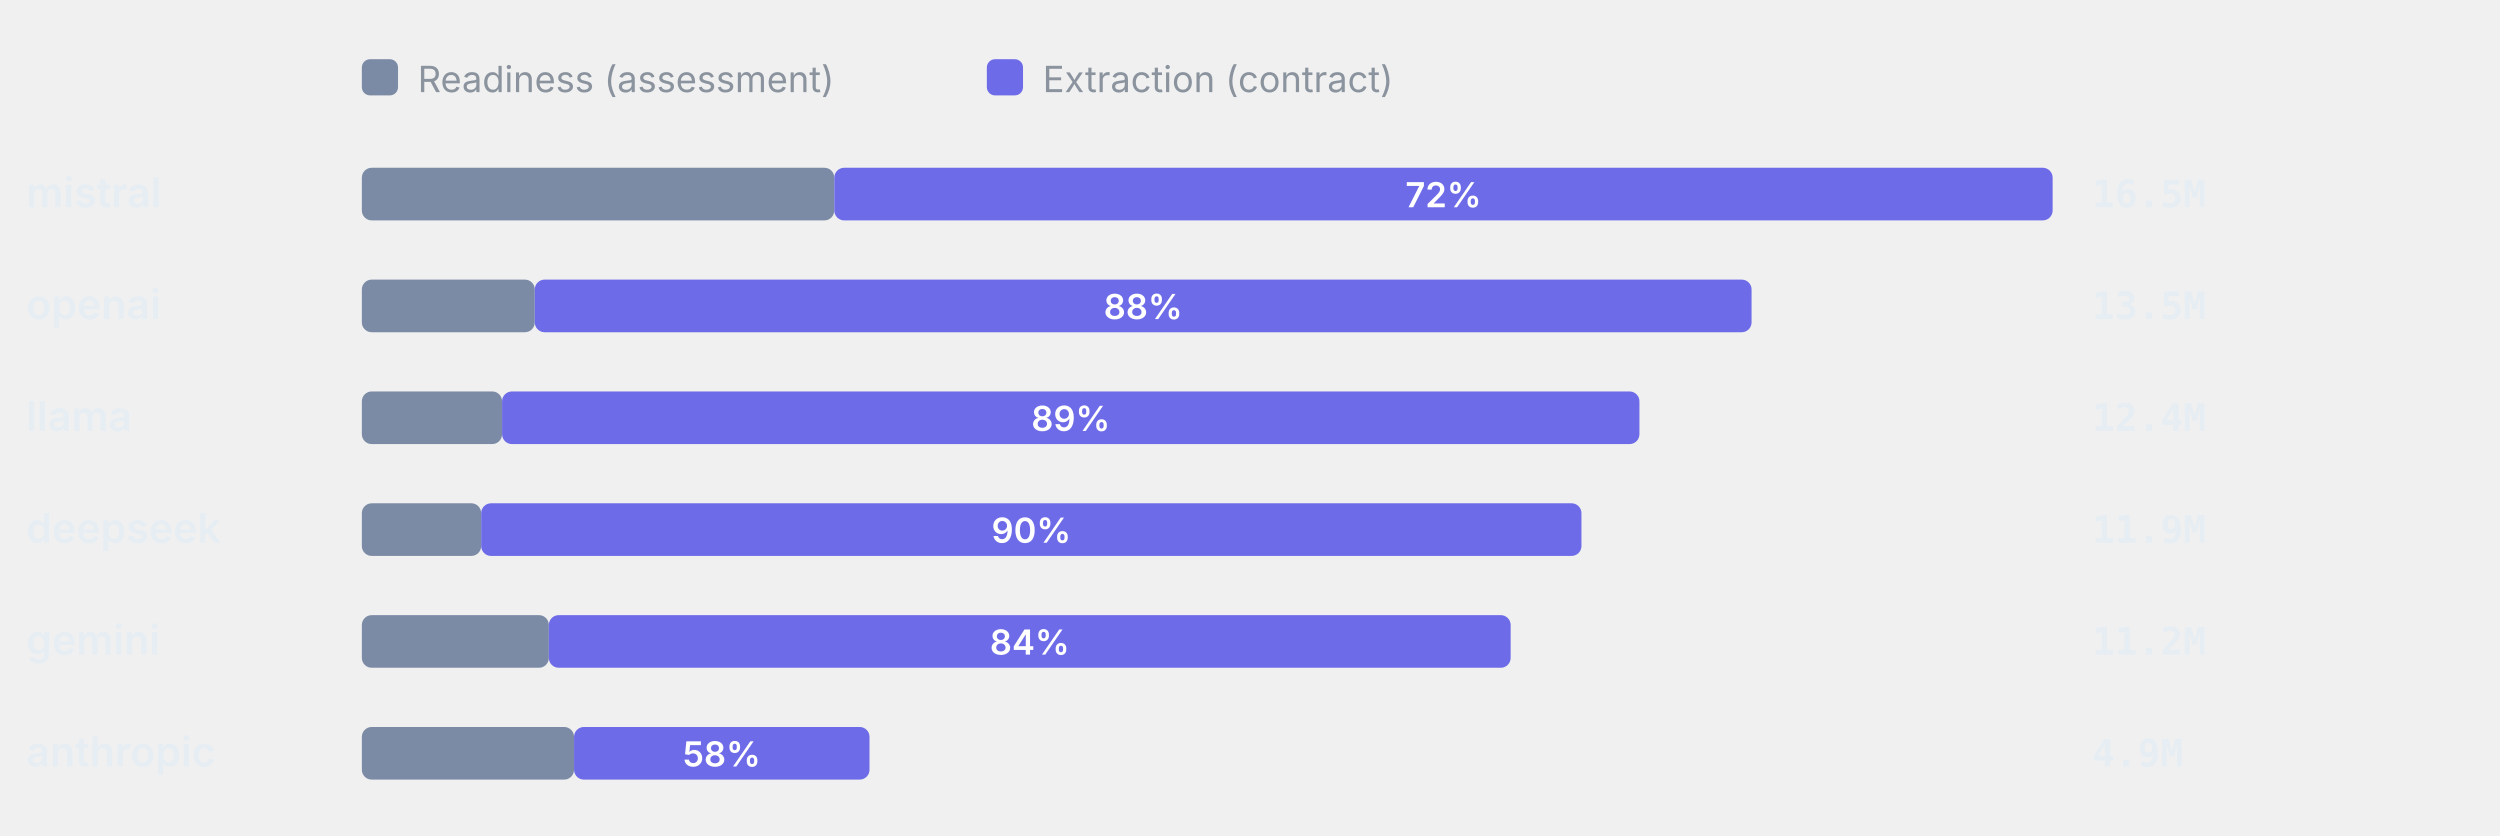
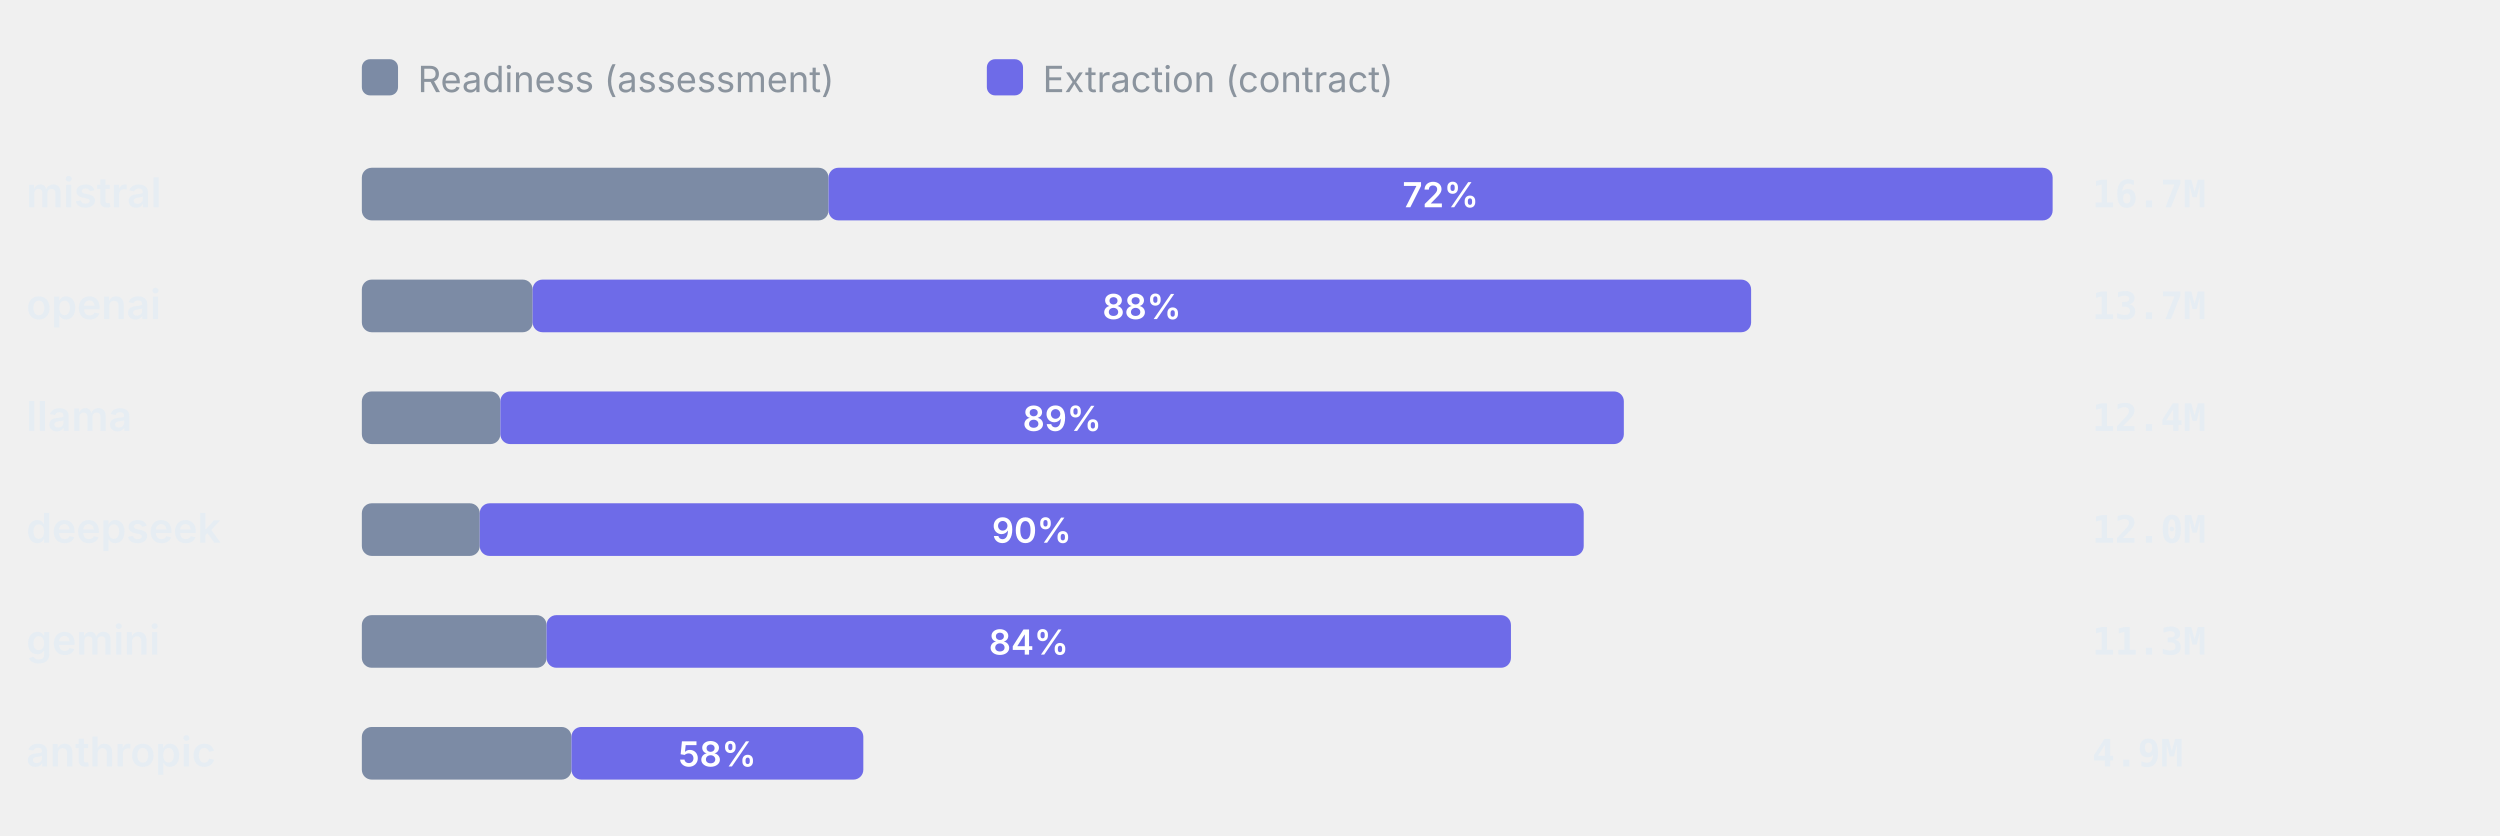
<svg xmlns="http://www.w3.org/2000/svg" viewBox="0 0 760 254" width="760" height="254" role="img" aria-label="Token split readiness vs extraction" font-family="-apple-system,BlinkMacSystemFont,'Segoe UI',system-ui,sans-serif">
  <rect x="110" y="18" width="11" height="11" rx="2.5" fill="#7C8BA5" />
  <text x="127" y="28" font-size="11" font-weight="400" text-anchor="start" fill="#8b949e">Readiness (assessment)</text>
  <rect x="300" y="18" width="11" height="11" rx="2.5" fill="#6E6BE8" />
  <text x="317" y="28" font-size="11" font-weight="400" text-anchor="start" fill="#8b949e">Extraction (contract)</text>
  <text x="8" y="63" font-size="12.5" font-weight="600" text-anchor="start" fill="#e6edf3">mistral</text>
-   <rect x="110" y="51" width="143.63" height="16" rx="3" fill="#7C8BA5" />
-   <rect x="253.63" y="51" width="370.37" height="16" rx="3" fill="#6E6BE8" />
-   <text x="438.81" y="63" font-size="10.5" font-weight="600" text-anchor="middle" fill="#fff">72%</text>
-   <text x="636" y="63" font-size="11.5" font-weight="600" text-anchor="start" fill="#e6edf3" font-family="ui-monospace,SFMono-Regular,Menlo,monospace">16.5M</text>
+   <rect x="110" y="51" width="141.87" height="16" rx="3" fill="#7C8BA5" />
+   <rect x="251.87" y="51" width="372.13" height="16" rx="3" fill="#6E6BE8" />
+   <text x="437.94" y="63" font-size="10.5" font-weight="600" text-anchor="middle" fill="#fff">72%</text>
+   <text x="636" y="63" font-size="11.5" font-weight="600" text-anchor="start" fill="#e6edf3" font-family="ui-monospace,SFMono-Regular,Menlo,monospace">16.7M</text>
  <text x="8" y="97" font-size="12.5" font-weight="600" text-anchor="start" fill="#e6edf3">openai</text>
-   <rect x="110" y="85" width="52.57" height="16" rx="3" fill="#7C8BA5" />
-   <rect x="162.57" y="85" width="369.91" height="16" rx="3" fill="#6E6BE8" />
-   <text x="347.52" y="97" font-size="10.5" font-weight="600" text-anchor="middle" fill="#fff">88%</text>
-   <text x="636" y="97" font-size="11.5" font-weight="600" text-anchor="start" fill="#e6edf3" font-family="ui-monospace,SFMono-Regular,Menlo,monospace">13.5M</text>
+   <rect x="110" y="85" width="51.92" height="16" rx="3" fill="#7C8BA5" />
+   <rect x="161.92" y="85" width="370.42" height="16" rx="3" fill="#6E6BE8" />
+   <text x="347.14" y="97" font-size="10.5" font-weight="600" text-anchor="middle" fill="#fff">88%</text>
+   <text x="636" y="97" font-size="11.5" font-weight="600" text-anchor="start" fill="#e6edf3" font-family="ui-monospace,SFMono-Regular,Menlo,monospace">13.7M</text>
  <text x="8" y="131" font-size="12.5" font-weight="600" text-anchor="start" fill="#e6edf3">llama</text>
-   <rect x="110" y="119" width="42.63" height="16" rx="3" fill="#7C8BA5" />
-   <rect x="152.63" y="119" width="345.76" height="16" rx="3" fill="#6E6BE8" />
-   <text x="325.51" y="131" font-size="10.5" font-weight="600" text-anchor="middle" fill="#fff">89%</text>
+   <rect x="110" y="119" width="42.11" height="16" rx="3" fill="#7C8BA5" />
+   <rect x="152.11" y="119" width="341.54" height="16" rx="3" fill="#6E6BE8" />
+   <text x="322.88" y="131" font-size="10.5" font-weight="600" text-anchor="middle" fill="#fff">89%</text>
  <text x="636" y="131" font-size="11.5" font-weight="600" text-anchor="start" fill="#e6edf3" font-family="ui-monospace,SFMono-Regular,Menlo,monospace">12.4M</text>
  <text x="8" y="165" font-size="12.5" font-weight="600" text-anchor="start" fill="#e6edf3">deepseek</text>
-   <rect x="110" y="153" width="36.28" height="16" rx="3" fill="#7C8BA5" />
-   <rect x="146.28" y="153" width="334.48" height="16" rx="3" fill="#6E6BE8" />
-   <text x="313.52" y="165" font-size="10.5" font-weight="600" text-anchor="middle" fill="#fff">90%</text>
-   <text x="636" y="165" font-size="11.5" font-weight="600" text-anchor="start" fill="#e6edf3" font-family="ui-monospace,SFMono-Regular,Menlo,monospace">11.9M</text>
+   <rect x="110" y="153" width="35.84" height="16" rx="3" fill="#7C8BA5" />
+   <rect x="145.84" y="153" width="335.61" height="16" rx="3" fill="#6E6BE8" />
+   <text x="313.64" y="165" font-size="10.5" font-weight="600" text-anchor="middle" fill="#fff">90%</text>
+   <text x="636" y="165" font-size="11.5" font-weight="600" text-anchor="start" fill="#e6edf3" font-family="ui-monospace,SFMono-Regular,Menlo,monospace">12.0M</text>
  <text x="8" y="199" font-size="12.5" font-weight="600" text-anchor="start" fill="#e6edf3">gemini</text>
-   <rect x="110" y="187" width="56.85" height="16" rx="3" fill="#7C8BA5" />
-   <rect x="166.85" y="187" width="292.39" height="16" rx="3" fill="#6E6BE8" />
-   <text x="313.04" y="199" font-size="10.5" font-weight="600" text-anchor="middle" fill="#fff">84%</text>
-   <text x="636" y="199" font-size="11.5" font-weight="600" text-anchor="start" fill="#e6edf3" font-family="ui-monospace,SFMono-Regular,Menlo,monospace">11.2M</text>
+   <rect x="110" y="187" width="56.15" height="16" rx="3" fill="#7C8BA5" />
+   <rect x="166.15" y="187" width="293.18" height="16" rx="3" fill="#6E6BE8" />
+   <text x="312.74" y="199" font-size="10.5" font-weight="600" text-anchor="middle" fill="#fff">84%</text>
+   <text x="636" y="199" font-size="11.5" font-weight="600" text-anchor="start" fill="#e6edf3" font-family="ui-monospace,SFMono-Regular,Menlo,monospace">11.3M</text>
  <text x="8" y="233" font-size="12.5" font-weight="600" text-anchor="start" fill="#e6edf3">anthropic</text>
-   <rect x="110" y="221" width="64.51" height="16" rx="3" fill="#7C8BA5" />
-   <rect x="174.51" y="221" width="89.82" height="16" rx="3" fill="#6E6BE8" />
-   <text x="219.42" y="233" font-size="10.5" font-weight="600" text-anchor="middle" fill="#fff">58%</text>
+   <rect x="110" y="221" width="63.72" height="16" rx="3" fill="#7C8BA5" />
+   <rect x="173.72" y="221" width="88.73" height="16" rx="3" fill="#6E6BE8" />
+   <text x="218.08" y="233" font-size="10.5" font-weight="600" text-anchor="middle" fill="#fff">58%</text>
  <text x="636" y="233" font-size="11.5" font-weight="600" text-anchor="start" fill="#e6edf3" font-family="ui-monospace,SFMono-Regular,Menlo,monospace">4.9M</text>
</svg>
